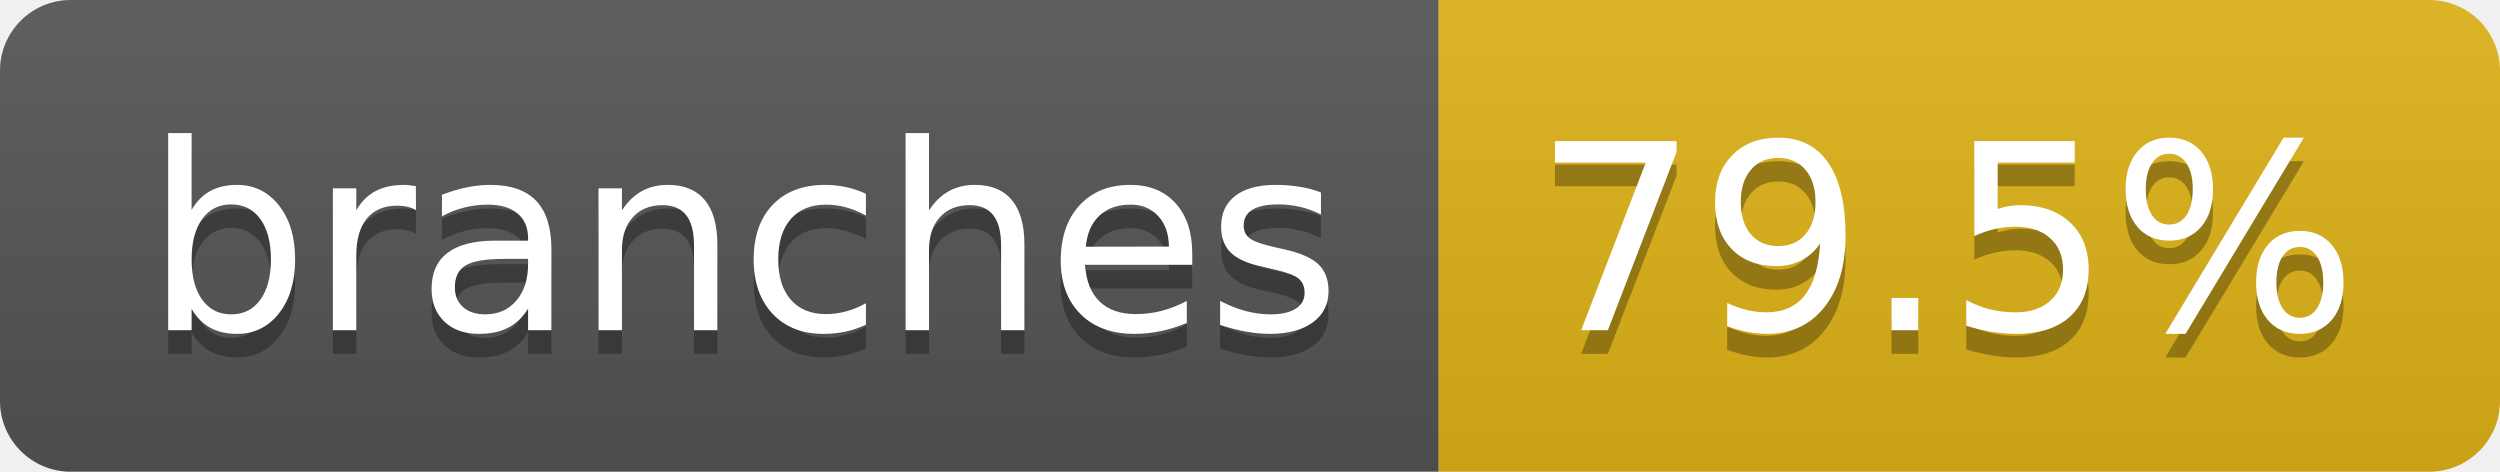
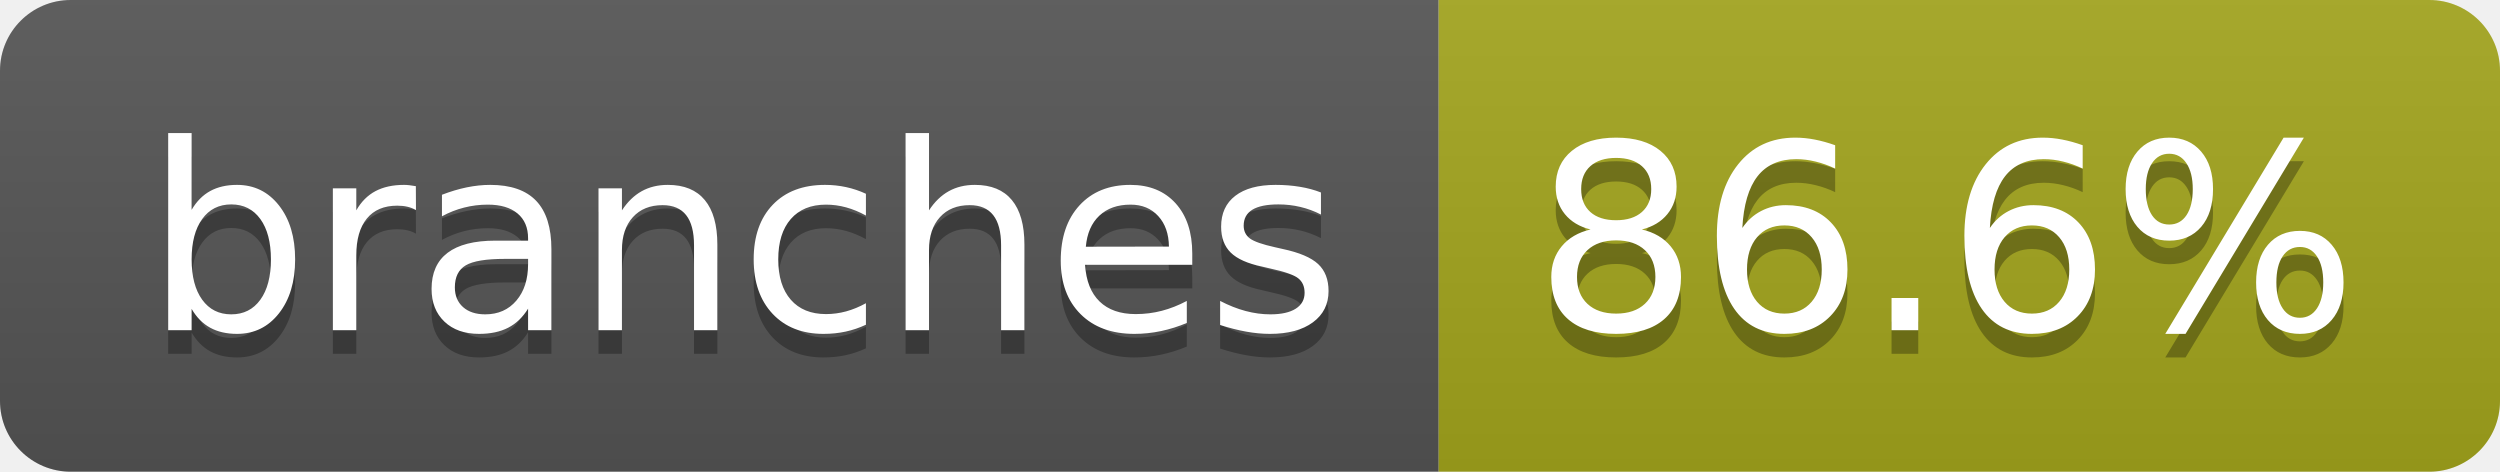
- <svg xmlns="http://www.w3.org/2000/svg" width="106" height="20" role="img" aria-label="branches: 79.5%">
+ <svg xmlns="http://www.w3.org/2000/svg" width="106" height="20" role="img" aria-label="branches: 86.6%">
  <linearGradient id="s" x2="0" y2="100%">
    <stop offset="0" stop-color="#bbb" stop-opacity=".1" />
    <stop offset="1" stop-opacity=".1" />
  </linearGradient>
  <clipPath id="r">
    <rect width="106" height="20" rx="3" fill="#fff" />
  </clipPath>
  <g clip-path="url(#r)">
    <rect width="61" height="20" fill="#555" />
-     <rect x="61" width="45" height="20" fill="#dfb317" />
+     <rect x="61" width="45" height="20" fill="#a4a61d" />
    <rect width="106" height="20" fill="url(#s)" />
  </g>
  <g fill="#fff" text-anchor="middle" font-family="Verdana,Geneva,DejaVu Sans,sans-serif" text-rendering="geometricPrecision" font-size="110">
    <text aria-hidden="true" x="315" y="150" fill="#010101" fill-opacity=".3" transform="scale(.1)" textLength="507">branches</text>
    <text x="315" y="140" transform="scale(.1)" fill="#fff" textLength="507">branches</text>
-     <text aria-hidden="true" x="825" y="150" fill="#010101" fill-opacity=".3" transform="scale(.1)" textLength="350">79.5%</text>
-     <text x="825" y="140" transform="scale(.1)" fill="#fff" textLength="350">79.5%</text>
+     <text aria-hidden="true" x="825" y="150" fill="#010101" fill-opacity=".3" transform="scale(.1)" textLength="350">86.6%</text>
+     <text x="825" y="140" transform="scale(.1)" fill="#fff" textLength="350">86.6%</text>
  </g>
</svg>
